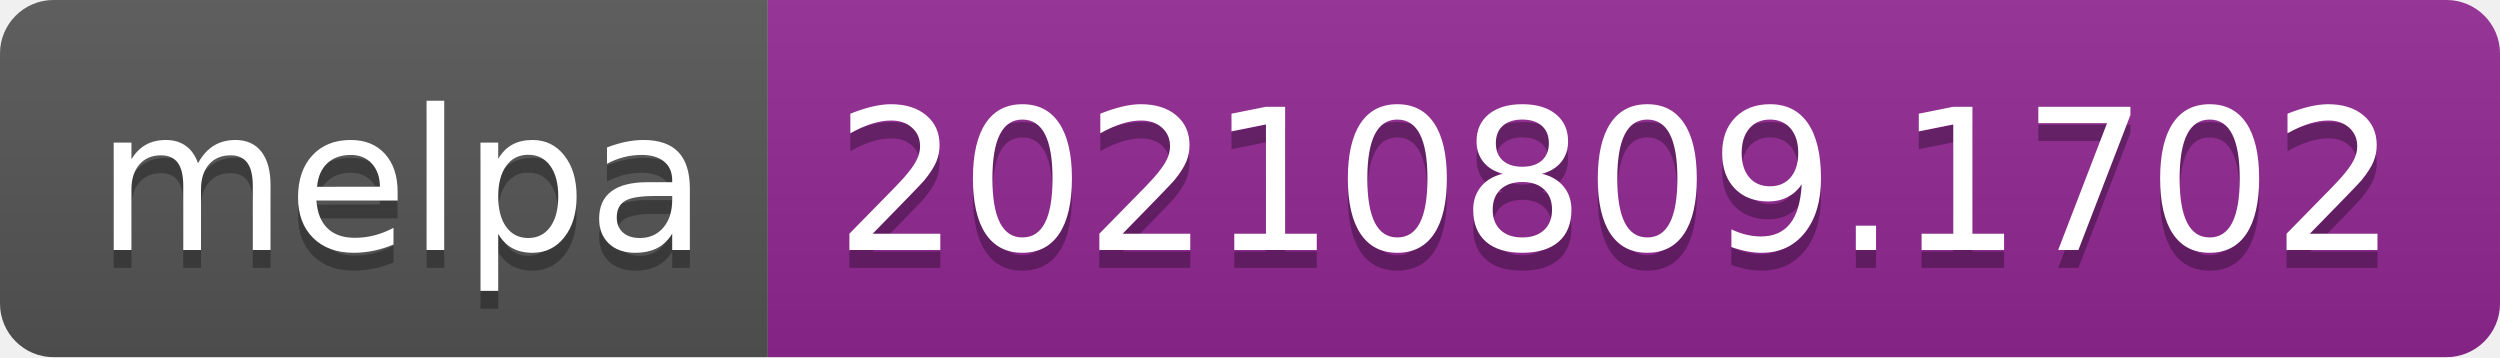
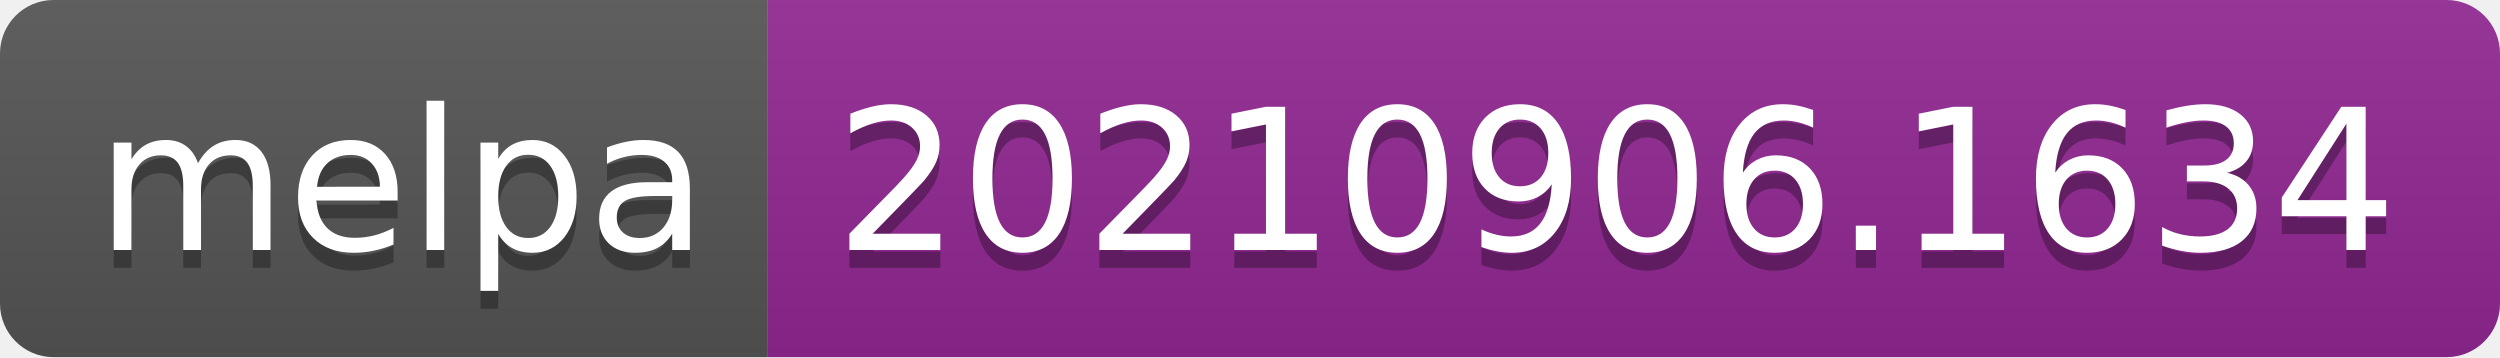
- <svg xmlns="http://www.w3.org/2000/svg" width="140" height="20" role="img" aria-label="melpa: 20210809.1702">
+ <svg xmlns="http://www.w3.org/2000/svg" width="140" height="20" role="img" aria-label="melpa: 20210906.1634">
  <linearGradient id="s" x2="0" y2="100%">
    <stop offset="0" stop-color="#bbb" stop-opacity=".1" />
    <stop offset="1" stop-opacity=".1" />
  </linearGradient>
  <clipPath id="r">
    <rect width="140" height="20" rx="3" fill="#fff" />
  </clipPath>
  <g clip-path="url(#r)">
    <rect width="43" height="20" fill="#555" />
    <rect x="43" width="97" height="20" fill="#922793" />
    <rect width="140" height="20" fill="url(#s)" />
  </g>
  <g fill="#fff" text-anchor="middle" font-family="Verdana,Geneva,DejaVu Sans,sans-serif" text-rendering="geometricPrecision" font-size="110">
    <text aria-hidden="true" x="225" y="150" fill="#010101" fill-opacity=".3" transform="scale(.1)" textLength="330">melpa</text>
    <text x="225" y="140" transform="scale(.1)" fill="#fff" textLength="330">melpa</text>
-     <text aria-hidden="true" x="905" y="150" fill="#010101" fill-opacity=".3" transform="scale(.1)" textLength="870">20210809.1702</text>
-     <text x="905" y="140" transform="scale(.1)" fill="#fff" textLength="870">20210809.1702</text>
+     <text aria-hidden="true" x="905" y="150" fill="#010101" fill-opacity=".3" transform="scale(.1)" textLength="870">20210906.1634</text>
+     <text x="905" y="140" transform="scale(.1)" fill="#fff" textLength="870">20210906.1634</text>
  </g>
</svg>
